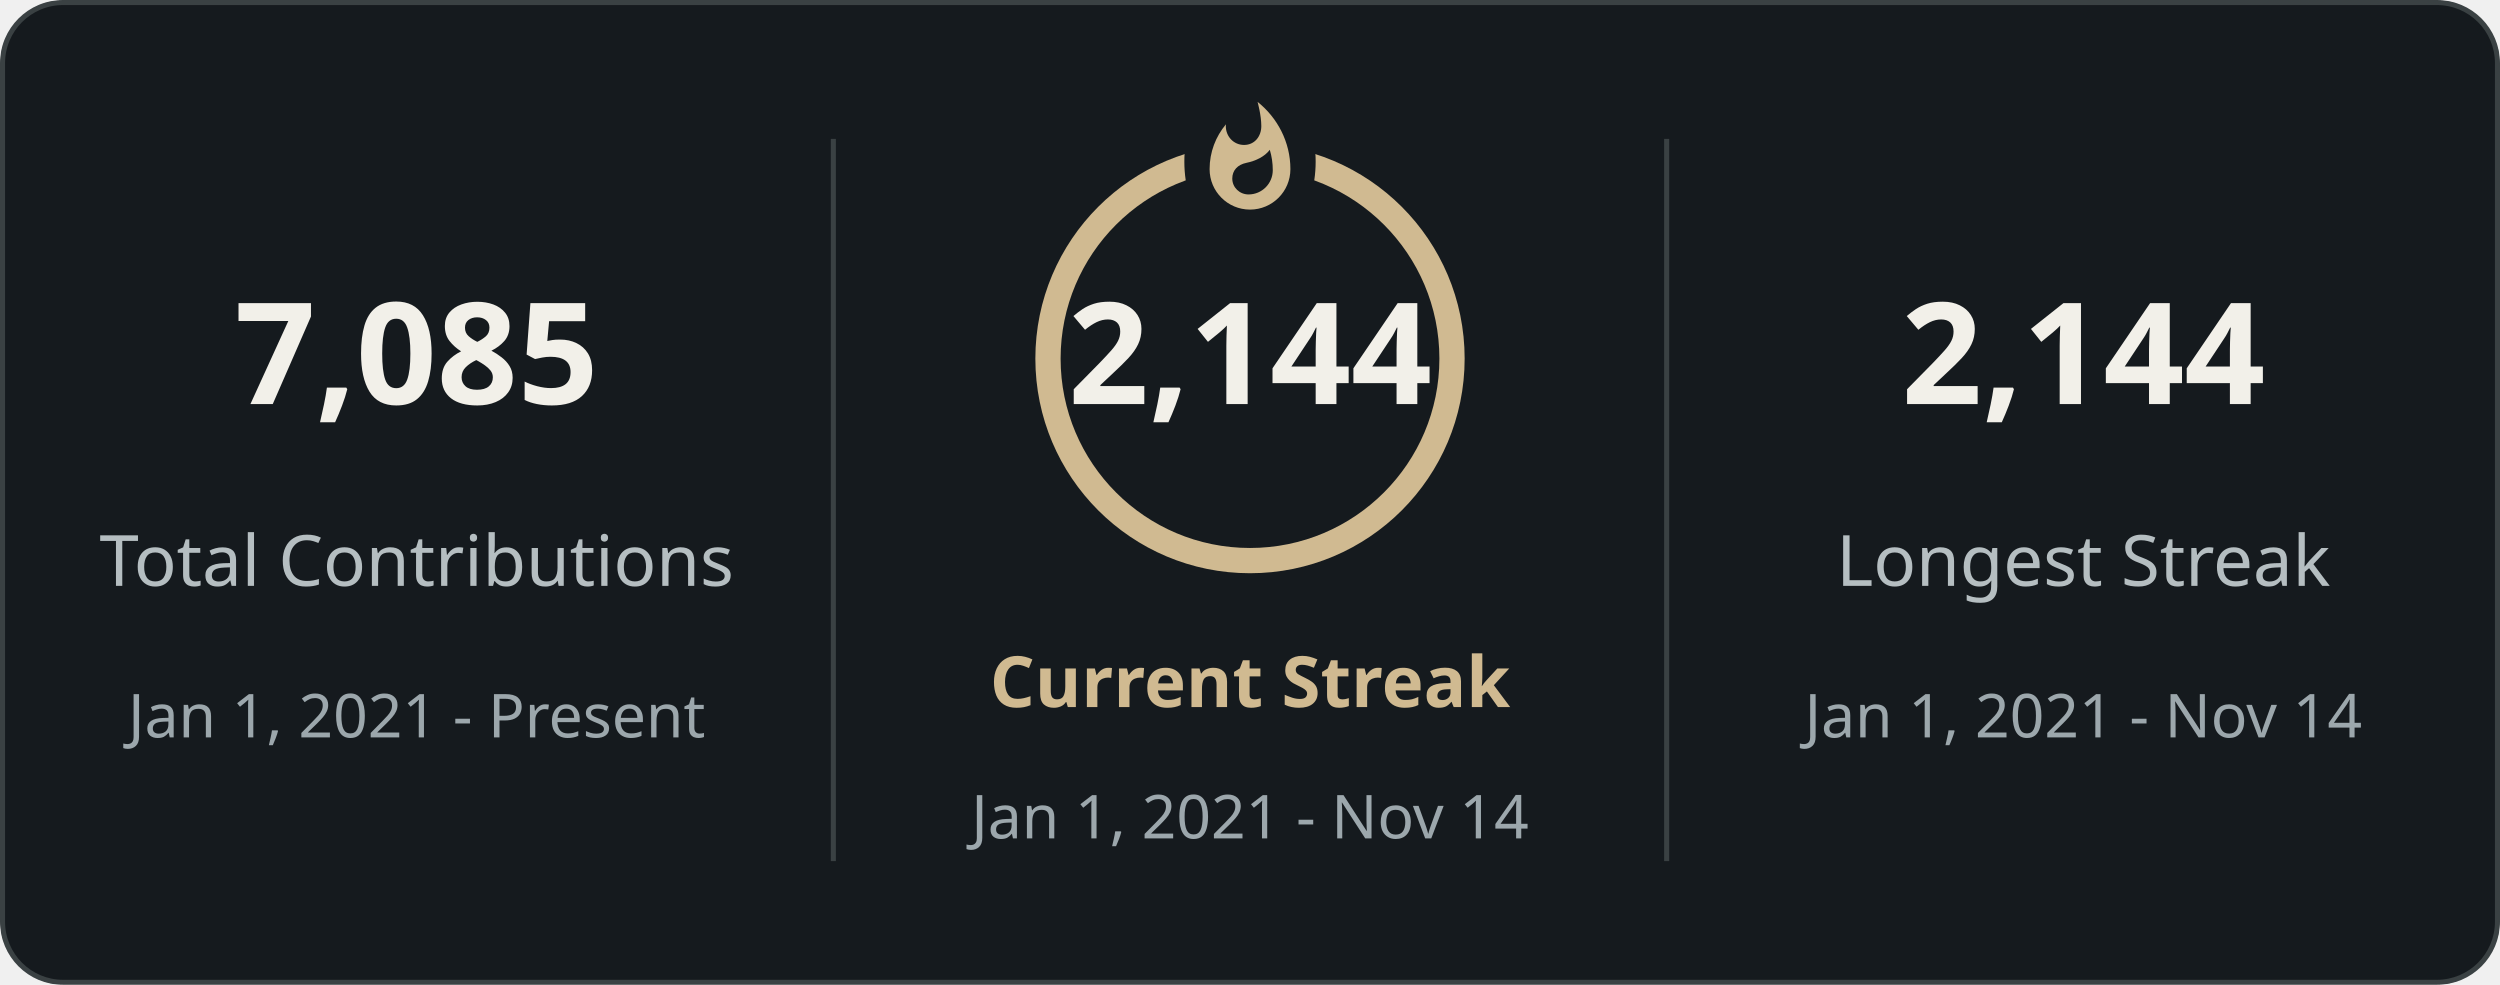
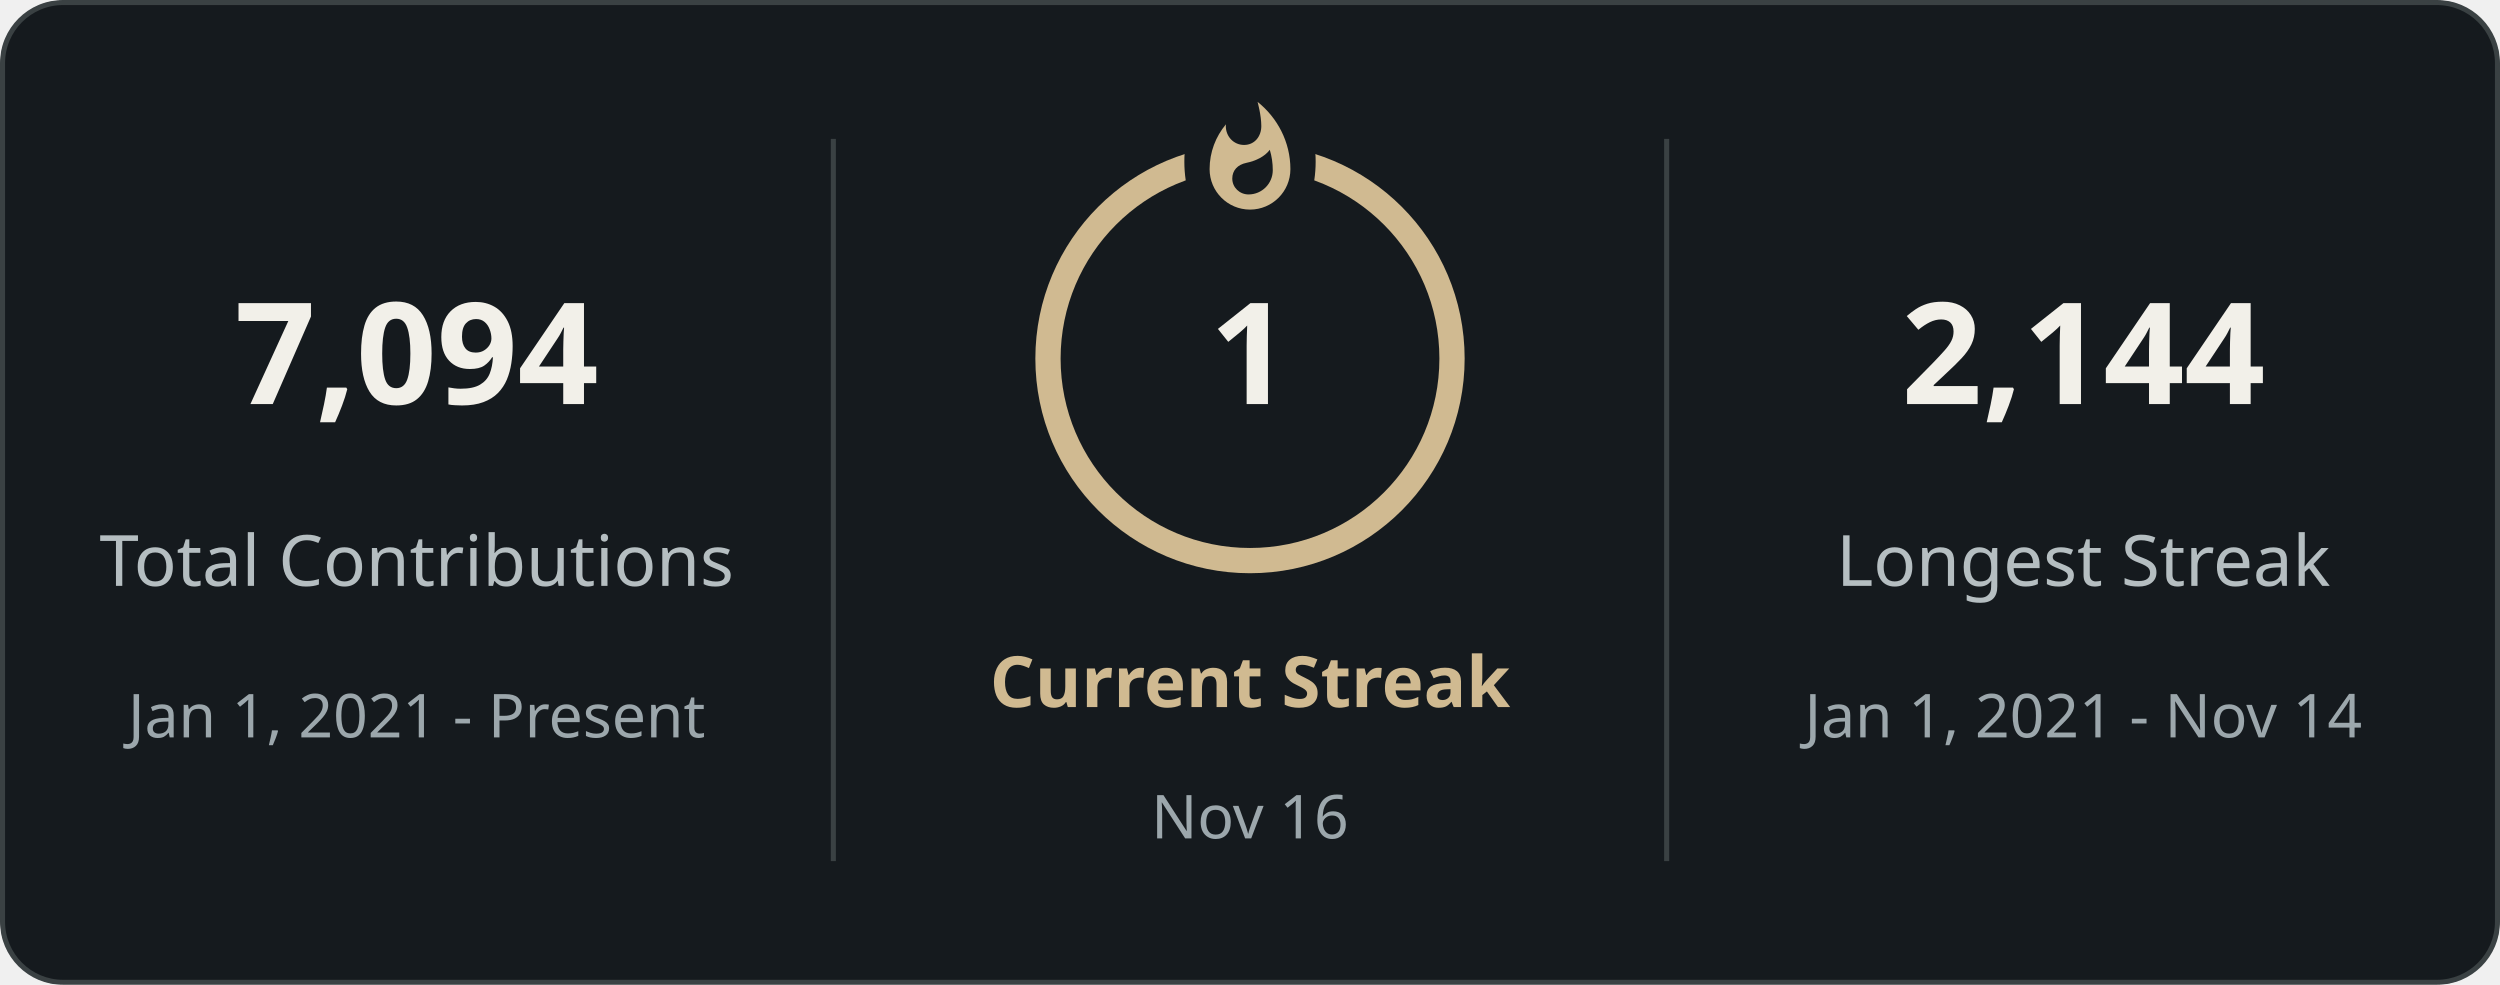
<svg xmlns="http://www.w3.org/2000/svg" style="isolation: isolate" viewBox="0 0 495 195" width="495px" height="195px" direction="ltr">
  <defs>
    <clipPath id="outer_rectangle">
      <rect width="495" height="195" rx="12" />
    </clipPath>
    <mask id="mask_out_ring_behind_fire">
      <rect width="495" height="195" fill="white" />
      <ellipse id="mask-ellipse" cx="247.5" cy="32" rx="13" ry="18" fill="black" />
    </mask>
  </defs>
  <g clip-path="url(#outer_rectangle)">
    <g style="isolation: isolate">
      <rect stroke="#3a4143" fill="#151a1e" rx="12" x="0.5" y="0.5" width="494" height="194" />
    </g>
    <g style="isolation: isolate">
      <line x1="165" y1="28" x2="165" y2="170" vector-effect="non-scaling-stroke" stroke-width="1" stroke="#3a4143" stroke-linejoin="miter" stroke-linecap="square" stroke-miterlimit="3" />
      <line x1="330" y1="28" x2="330" y2="170" vector-effect="non-scaling-stroke" stroke-width="1" stroke="#3a4143" stroke-linejoin="miter" stroke-linecap="square" stroke-miterlimit="3" />
    </g>
    <g style="isolation: isolate">
      <g transform="translate(82.5, 48)">
        <text x="0" y="32" stroke-width="0" text-anchor="middle" fill="#f2f0e9" stroke="none" font-family="&quot;Segoe UI&quot;, Ubuntu, sans-serif" font-weight="700" font-size="28px" font-style="normal" style="opacity: 1; opacity: 1;">
-                         7,085
+                         7,094
                    </text>
      </g>
      <g transform="translate(82.5, 84)">
        <text x="0" y="32" stroke-width="0" text-anchor="middle" fill="#b5bec1" stroke="none" font-family="&quot;Segoe UI&quot;, Ubuntu, sans-serif" font-weight="400" font-size="14px" font-style="normal" style="opacity: 1; opacity: 1;">
                        Total Contributions
                    </text>
      </g>
      <g transform="translate(82.5, 114)">
        <text x="0" y="32" stroke-width="0" text-anchor="middle" fill="#9ca7ac" stroke="none" font-family="&quot;Segoe UI&quot;, Ubuntu, sans-serif" font-weight="400" font-size="12px" font-style="normal" style="opacity: 1; opacity: 1;">
                        Jan 1, 2021 - Present
                    </text>
      </g>
    </g>
    <g style="isolation: isolate">
      <g transform="translate(247.5, 108)">
        <text x="0" y="32" stroke-width="0" text-anchor="middle" fill="#d0ba91" stroke="none" font-family="&quot;Segoe UI&quot;, Ubuntu, sans-serif" font-weight="700" font-size="14px" font-style="normal" style="opacity: 1; opacity: 1;">
                        Current Streak
                    </text>
      </g>
      <g transform="translate(247.5, 145)">
        <text x="0" y="21" stroke-width="0" text-anchor="middle" fill="#9ca7ac" stroke="none" font-family="&quot;Segoe UI&quot;, Ubuntu, sans-serif" font-weight="400" font-size="12px" font-style="normal" style="opacity: 1; opacity: 1;">
-                         Jan 1, 2021 - Nov 14
+                         Nov 16
                    </text>
      </g>
      <g mask="url(#mask_out_ring_behind_fire)">
        <circle cx="247.5" cy="71" r="40" fill="none" stroke="#d0ba91" stroke-width="5" style="opacity: 1; opacity: 1;" />
      </g>
      <g transform="translate(247.5, 19.5)" stroke-opacity="0" style="opacity: 1; opacity: 1;">
        <path d="M -12 -0.5 L 15 -0.5 L 15 23.5 L -12 23.5 L -12 -0.5 Z" fill="none" />
        <path d="M 1.5 0.67 C 1.5 0.67 2.24 3.32 2.24 5.47 C 2.24 7.53 0.89 9.2 -1.17 9.2 C -3.23 9.2 -4.79 7.53 -4.79 5.47 L -4.76 5.11 C -6.78 7.51 -8 10.62 -8 13.99 C -8 18.41 -4.42 22 0 22 C 4.42 22 8 18.41 8 13.99 C 8 8.6 5.41 3.79 1.5 0.67 Z M -0.29 19 C -2.07 19 -3.51 17.6 -3.51 15.86 C -3.51 14.24 -2.46 13.1 -0.7 12.74 C 1.07 12.38 2.9 11.53 3.92 10.16 C 4.31 11.45 4.51 12.81 4.51 14.2 C 4.51 16.85 2.36 19 -0.29 19 Z" fill="#d0ba91" stroke-opacity="0" />
      </g>
      <g transform="translate(247.5, 48)">
        <text x="0" y="32" stroke-width="0" text-anchor="middle" fill="#f2f0e9" stroke="none" font-family="&quot;Segoe UI&quot;, Ubuntu, sans-serif" font-weight="700" font-size="28px" font-style="normal" style="font-size: 28px;">
-                         2,144
+                         1
                    </text>
      </g>
    </g>
    <g style="isolation: isolate">
      <g transform="translate(412.5, 48)">
        <text x="0" y="32" stroke-width="0" text-anchor="middle" fill="#f2f0e9" stroke="none" font-family="&quot;Segoe UI&quot;, Ubuntu, sans-serif" font-weight="700" font-size="28px" font-style="normal" style="opacity: 1; opacity: 1;">
                        2,144
                    </text>
      </g>
      <g transform="translate(412.5, 84)">
        <text x="0" y="32" stroke-width="0" text-anchor="middle" fill="#b5bec1" stroke="none" font-family="&quot;Segoe UI&quot;, Ubuntu, sans-serif" font-weight="400" font-size="14px" font-style="normal" style="opacity: 1; opacity: 1;">
                        Longest Streak
                    </text>
      </g>
      <g transform="translate(412.5, 114)">
        <text x="0" y="32" stroke-width="0" text-anchor="middle" fill="#9ca7ac" stroke="none" font-family="&quot;Segoe UI&quot;, Ubuntu, sans-serif" font-weight="400" font-size="12px" font-style="normal" style="opacity: 1; opacity: 1;">
                        Jan 1, 2021 - Nov 14
                    </text>
      </g>
    </g>
  </g>
</svg>
